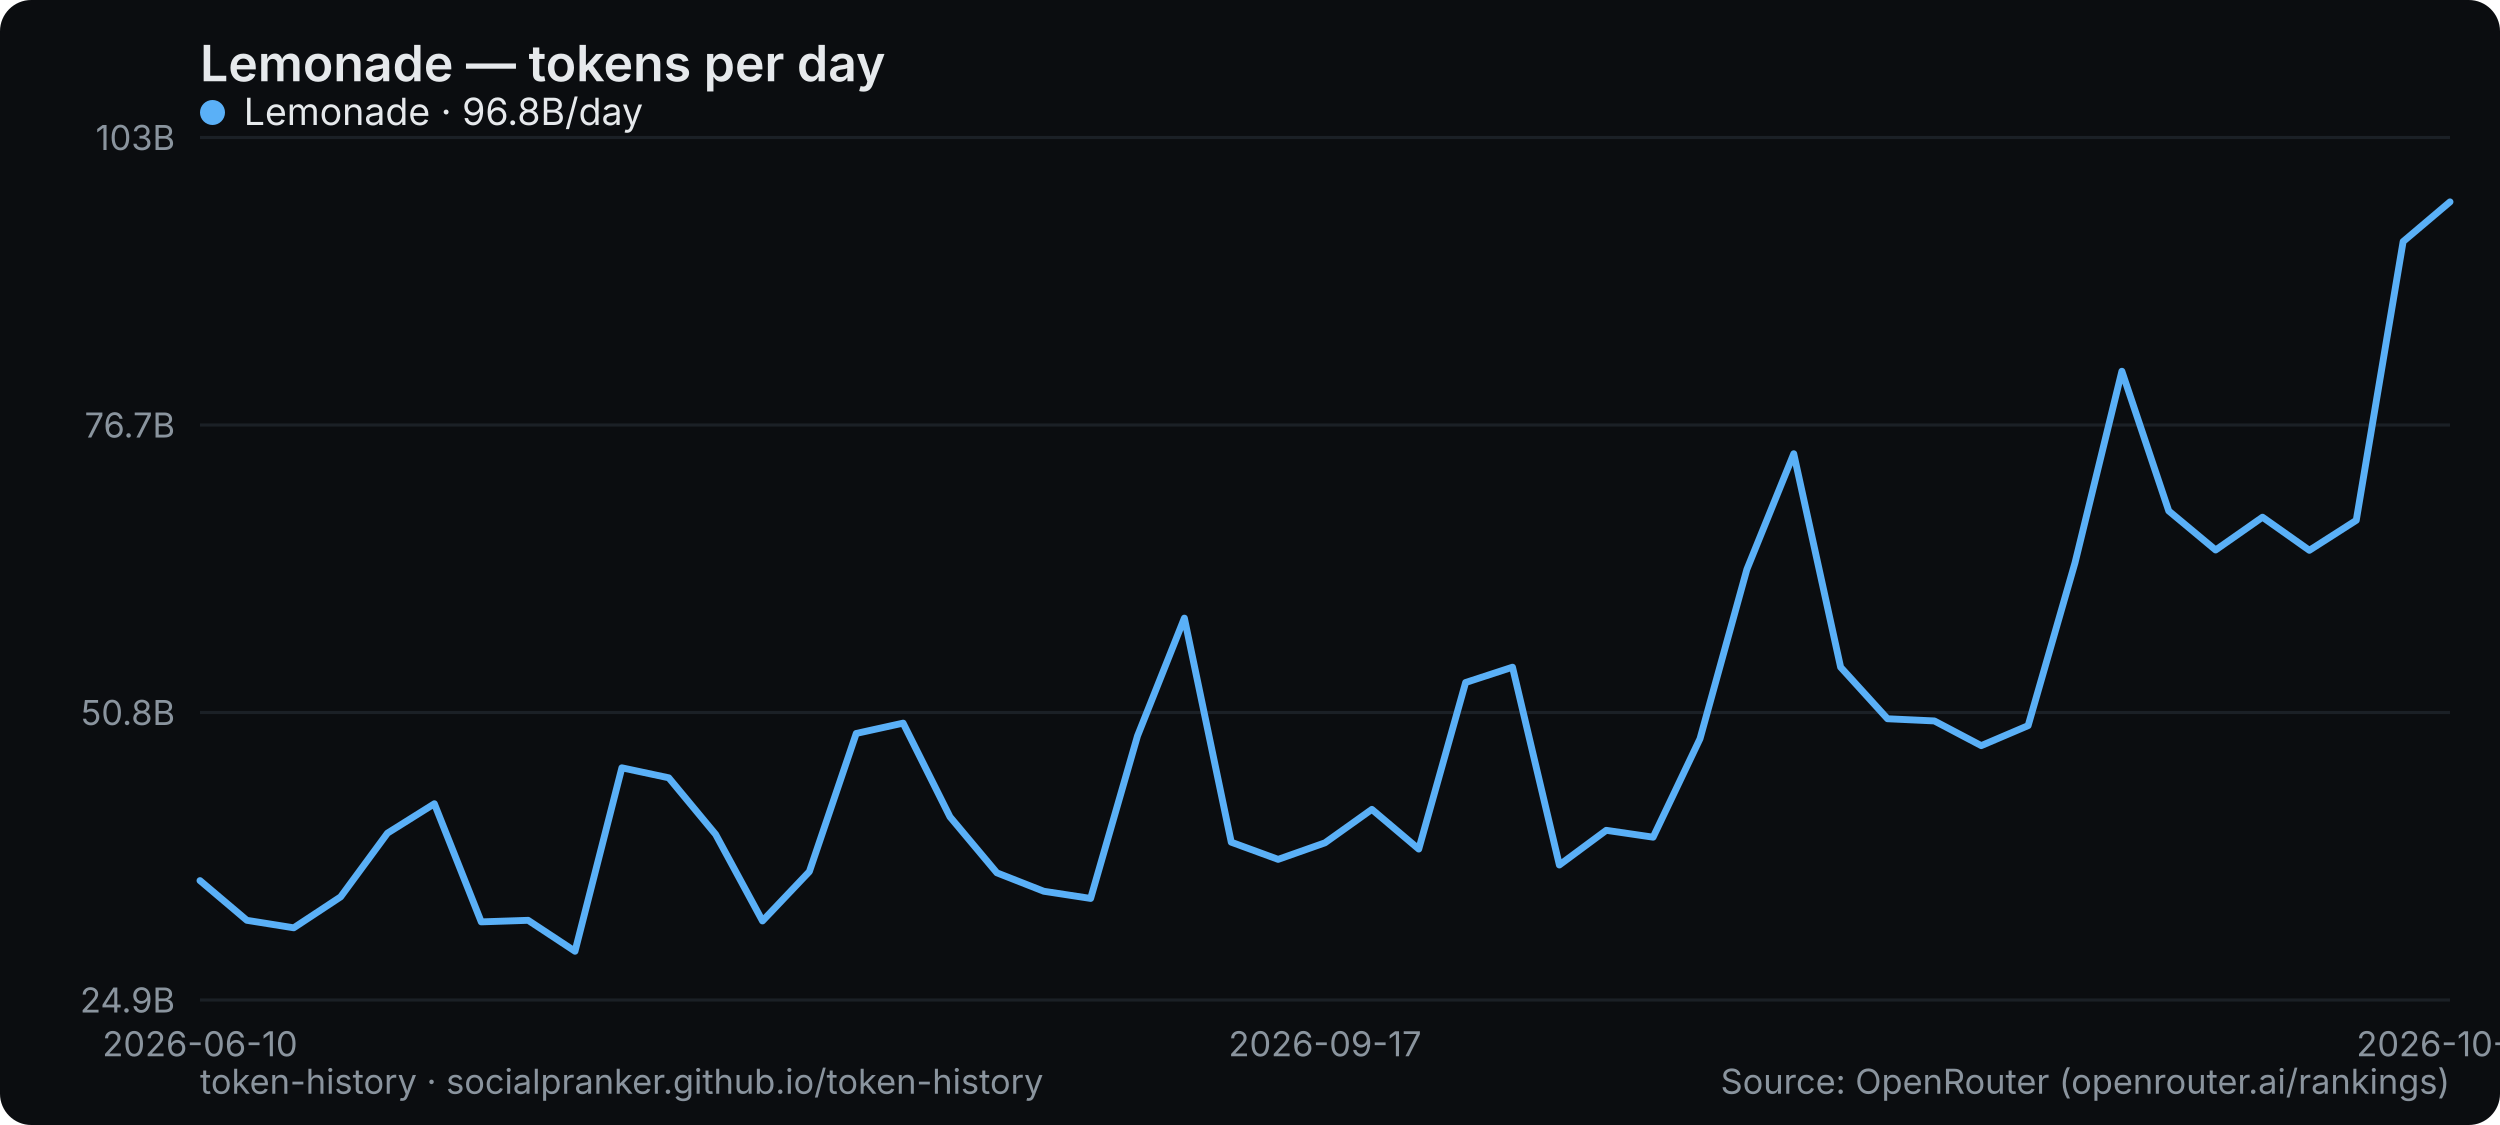
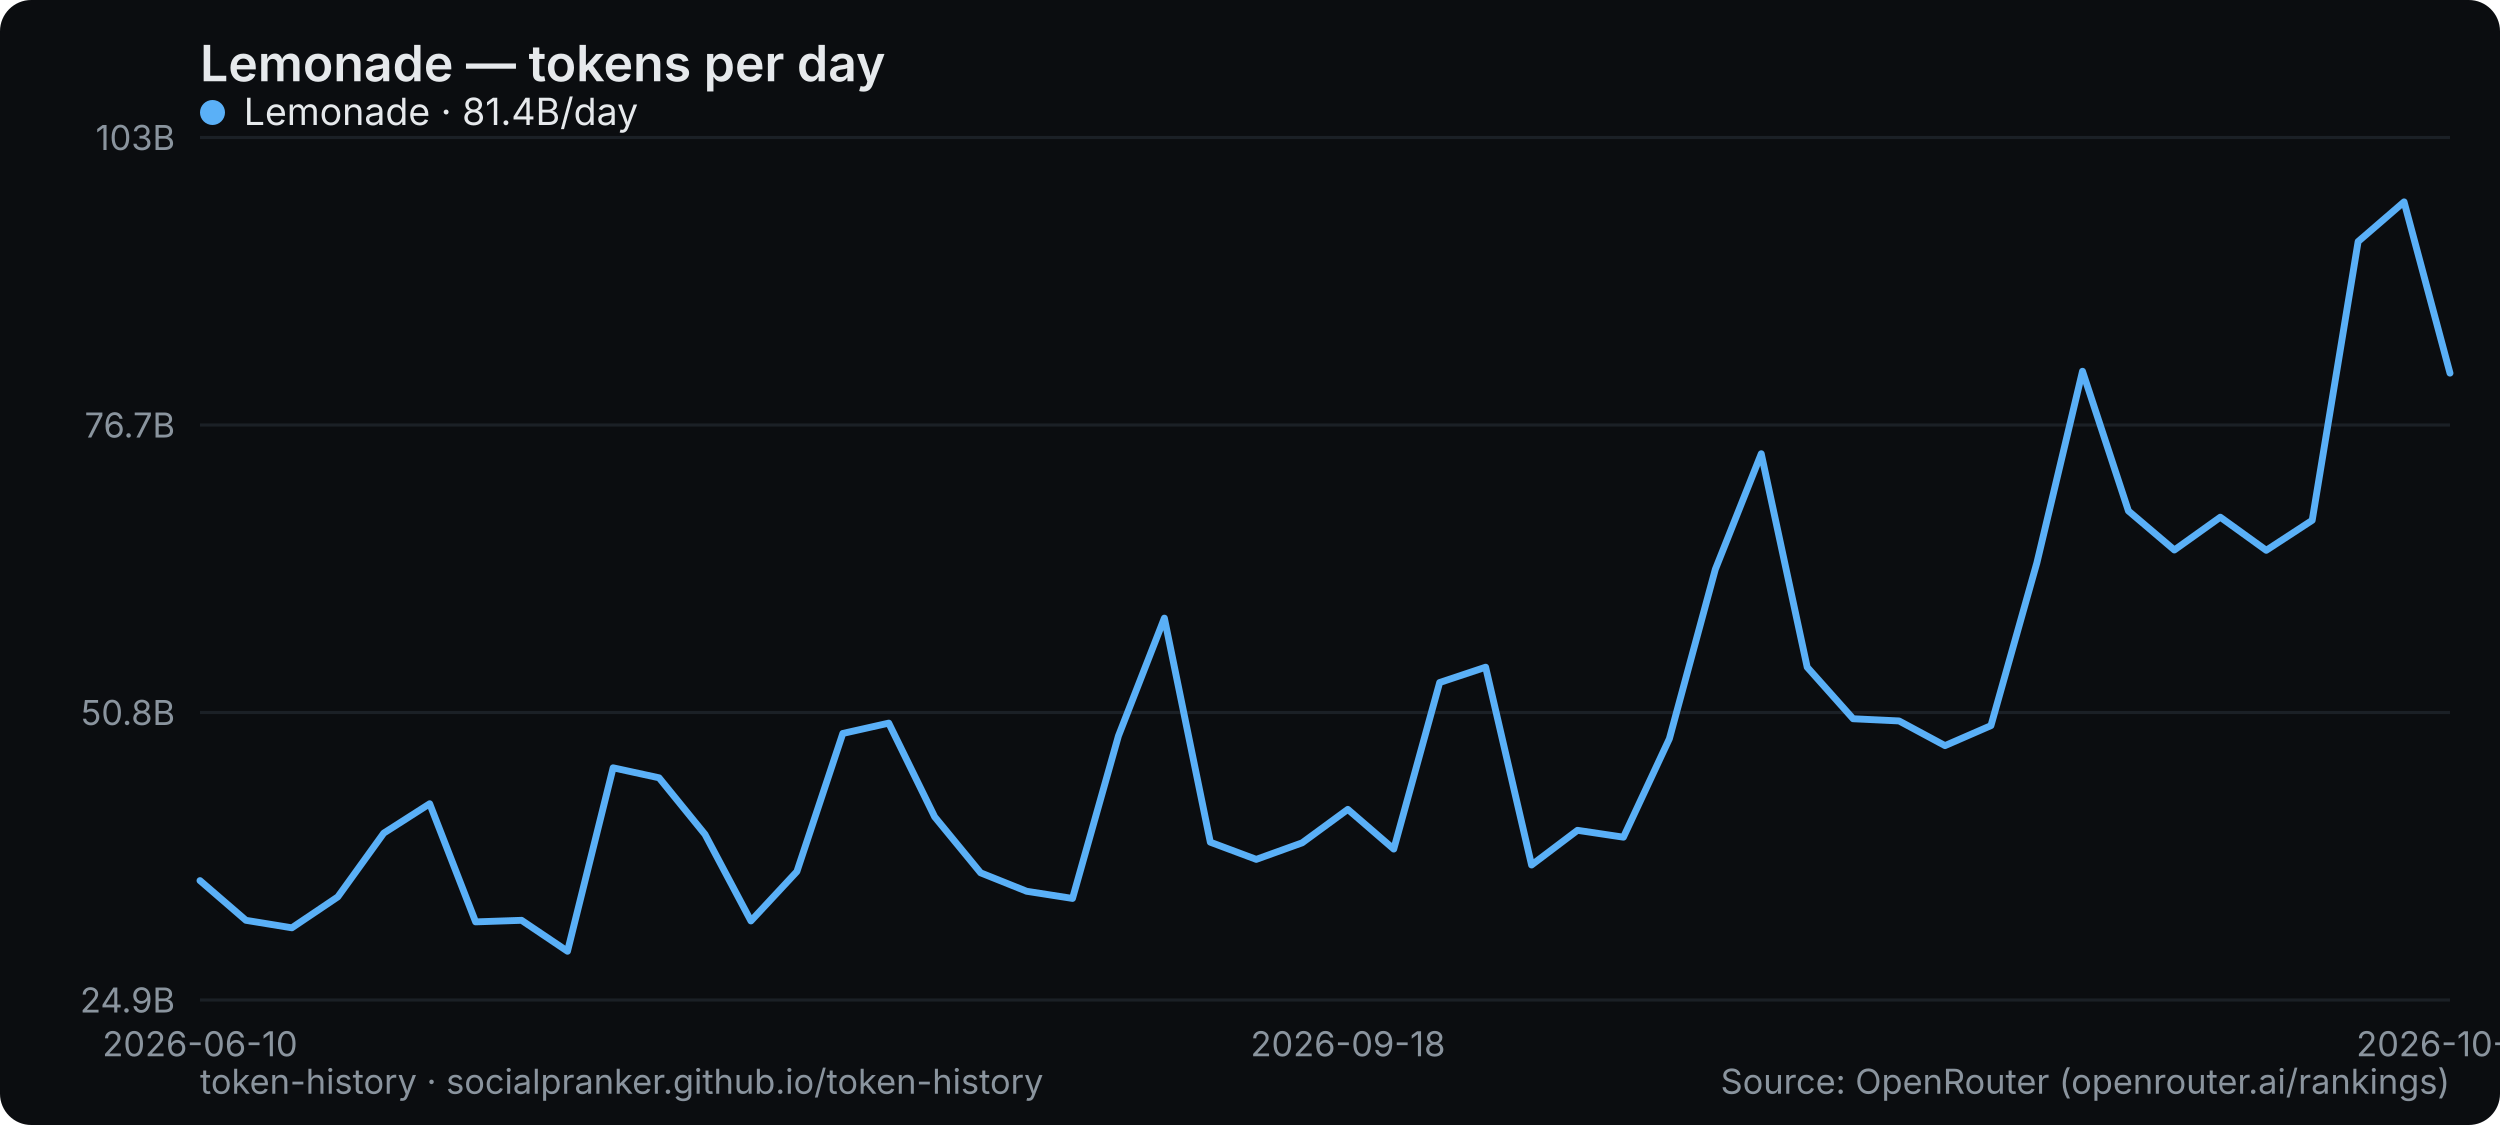
<svg xmlns="http://www.w3.org/2000/svg" width="800" height="360" viewBox="0 0 800 360" role="img" aria-label="Lemonade — tokens per day">
  <rect width="800" height="360" rx="10" fill="#0b0d10" />
  <text x="64" y="26" font-family="system-ui,-apple-system,Segoe UI,sans-serif" font-size="16" font-weight="600" fill="#e6e9ec">Lemonade — tokens per day</text>
  <line x1="64" y1="320" x2="784" y2="320" stroke="#1b2026" stroke-width="1" />
  <text x="56" y="324" text-anchor="end" font-family="system-ui,-apple-system,Segoe UI,sans-serif" font-size="11" fill="#8a949e">24.9B</text>
  <line x1="64" y1="228" x2="784" y2="228" stroke="#1b2026" stroke-width="1" />
  <text x="56" y="232" text-anchor="end" font-family="system-ui,-apple-system,Segoe UI,sans-serif" font-size="11" fill="#8a949e">50.8B</text>
  <line x1="64" y1="136" x2="784" y2="136" stroke="#1b2026" stroke-width="1" />
  <text x="56" y="140" text-anchor="end" font-family="system-ui,-apple-system,Segoe UI,sans-serif" font-size="11" fill="#8a949e">76.7B</text>
  <line x1="64" y1="44" x2="784" y2="44" stroke="#1b2026" stroke-width="1" />
  <text x="56" y="48" text-anchor="end" font-family="system-ui,-apple-system,Segoe UI,sans-serif" font-size="11" fill="#8a949e">103B</text>
  <text x="64" y="338" text-anchor="middle" font-family="system-ui,-apple-system,Segoe UI,sans-serif" font-size="11" fill="#8a949e">2026-06-10</text>
-   <text x="424" y="338" text-anchor="middle" font-family="system-ui,-apple-system,Segoe UI,sans-serif" font-size="11" fill="#8a949e">2026-09-17</text>
-   <text x="784" y="338" text-anchor="middle" font-family="system-ui,-apple-system,Segoe UI,sans-serif" font-size="11" fill="#8a949e">2026-10-12</text>
-   <polyline points="64.0,281.8 79.0,294.5 94.0,296.9 109.0,287.0 124.0,266.6 139.0,257.2 154.0,295.0 169.0,294.5 184.0,304.4 199.0,245.7 214.0,248.9 229.0,267.0 244.0,294.7 259.0,278.9 274.0,234.7 289.0,231.4 304.0,261.4 319.0,279.3 334.0,285.2 349.0,287.5 364.0,235.5 379.0,197.8 394.0,269.5 409.0,275.0 424.0,269.7 439.0,259.0 454.0,271.7 469.0,218.4 484.0,213.5 499.0,276.8 514.0,265.7 529.0,267.9 544.0,236.4 559.0,182.2 574.0,145.2 589.0,213.5 604.0,230.0 619.0,230.7 634.0,238.6 649.0,232.2 664.0,180.1 679.0,118.8 694.0,163.5 709.0,176.0 724.0,165.5 739.0,176.1 754.0,166.5 769.0,77.3 784.0,64.6" fill="none" stroke="#5ab0f7" stroke-width="2.2" stroke-linejoin="round" stroke-linecap="round" />
+   <text x="431.347" y="338" text-anchor="middle" font-family="system-ui,-apple-system,Segoe UI,sans-serif" font-size="11" fill="#8a949e">2026-09-18</text>
+   <text x="784" y="338" text-anchor="middle" font-family="system-ui,-apple-system,Segoe UI,sans-serif" font-size="11" fill="#8a949e">2026-10-13</text>
+   <polyline points="64.0,281.8 78.7,294.5 93.4,296.9 108.1,287.0 122.8,266.6 137.5,257.2 152.2,295.0 166.9,294.5 181.6,304.4 196.2,245.7 210.9,248.9 225.6,267.0 240.3,294.7 255.0,278.9 269.7,234.7 284.4,231.4 299.1,261.4 313.8,279.3 328.5,285.2 343.2,287.5 357.9,235.5 372.6,197.8 387.3,269.5 402.0,275.0 416.7,269.7 431.3,259.0 446.0,271.7 460.7,218.4 475.4,213.5 490.1,276.8 504.8,265.7 519.5,267.9 534.2,236.4 548.9,182.2 563.6,145.2 578.3,213.5 593.0,230.0 607.7,230.7 622.4,238.6 637.1,232.2 651.8,180.1 666.4,118.8 681.1,163.5 695.8,176.0 710.5,165.5 725.2,176.1 739.9,166.5 754.6,77.3 769.3,64.6 784.0,119.4" fill="none" stroke="#5ab0f7" stroke-width="2.2" stroke-linejoin="round" stroke-linecap="round" />
  <g font-family="system-ui,-apple-system,Segoe UI,sans-serif" font-size="12">
    <circle cx="68" cy="36" r="4" fill="#5ab0f7" />
-     <text x="78" y="40" fill="#e6e9ec">Lemonade · 96.8B/day</text>
+     <text x="78" y="40" fill="#e6e9ec">Lemonade · 81.4B/day</text>
  </g>
  <text x="64" y="350" font-family="system-ui,-apple-system,Segoe UI,sans-serif" font-size="11" fill="#8a949e">token-history · socialpranker.github.io/token-history</text>
  <text x="784" y="350" text-anchor="end" font-family="system-ui,-apple-system,Segoe UI,sans-serif" font-size="11" fill="#8a949e">Source: OpenRouter (openrouter.ai/rankings)</text>
</svg>
